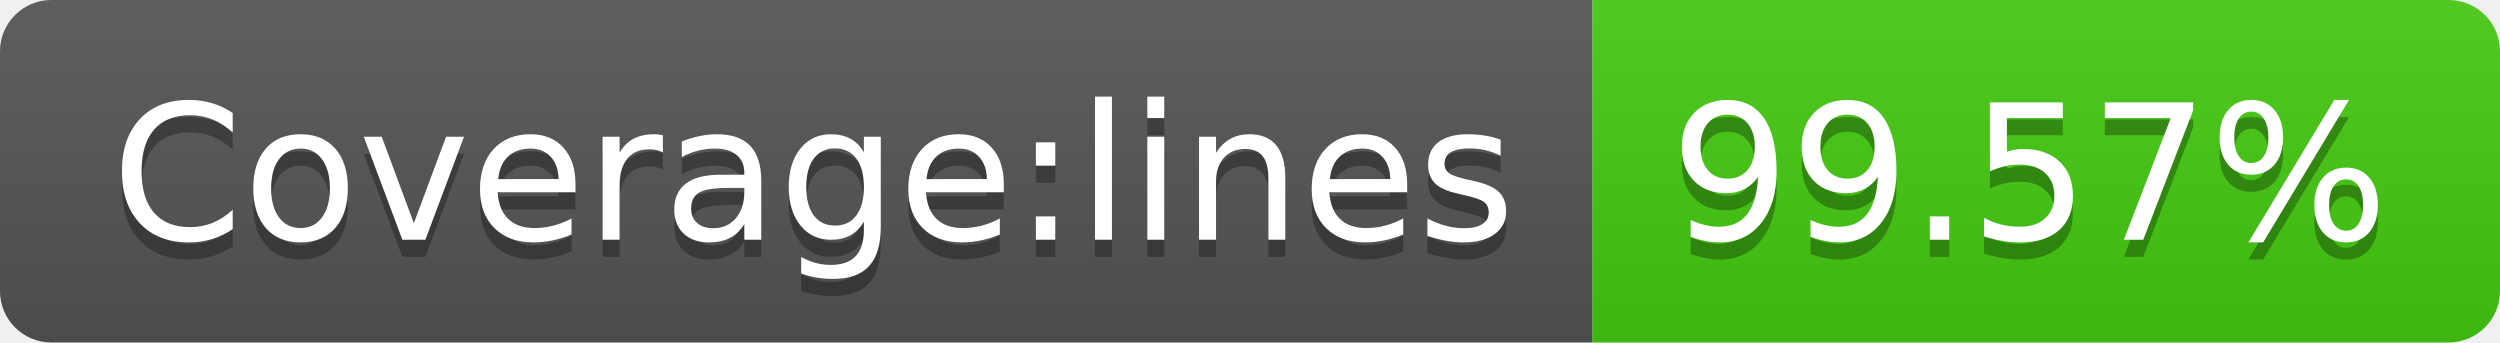
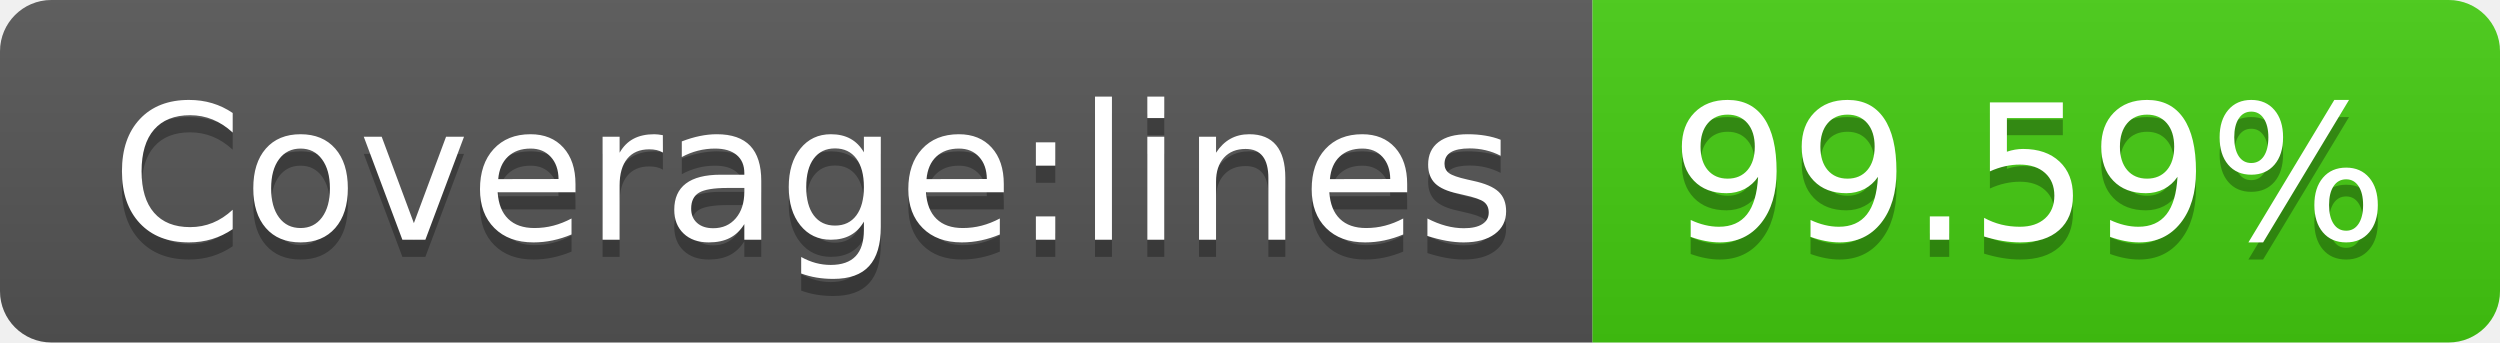
<svg xmlns="http://www.w3.org/2000/svg" width="146" height="20">
  <linearGradient id="b" x2="0" y2="100%">
    <stop offset="0" stop-color="#bbb" stop-opacity=".1" />
    <stop offset="1" stop-opacity=".1" />
  </linearGradient>
  <clipPath id="a">
    <rect width="146" height="20" rx="3" fill="#fff" />
  </clipPath>
  <g clip-path="url(#a)">
    <path fill="#555" d="M0 0h93v20H0z" />
    <path fill="#4c1" d="M93 0h53v20H93z" />
    <path fill="url(#b)" d="M0 0h146v20H0z" />
  </g>
  <g fill="#fff" text-anchor="middle" font-family="DejaVu Sans,Verdana,Geneva,sans-serif" font-size="110">
    <text x="475" y="150" fill="#010101" fill-opacity=".3" transform="scale(.1)" textLength="830">Coverage:lines</text>
    <text x="475" y="140" transform="scale(.1)" textLength="830">Coverage:lines</text>
-     <text x="1185" y="150" fill="#010101" fill-opacity=".3" transform="scale(.1)" textLength="430">99.57%</text>
-     <text x="1185" y="140" transform="scale(.1)" textLength="430">99.57%</text>
+     <text x="1185" y="150" fill="#010101" fill-opacity=".3" transform="scale(.1)" textLength="430">99.59%</text>
+     <text x="1185" y="140" transform="scale(.1)" textLength="430">99.59%</text>
  </g>
</svg>
